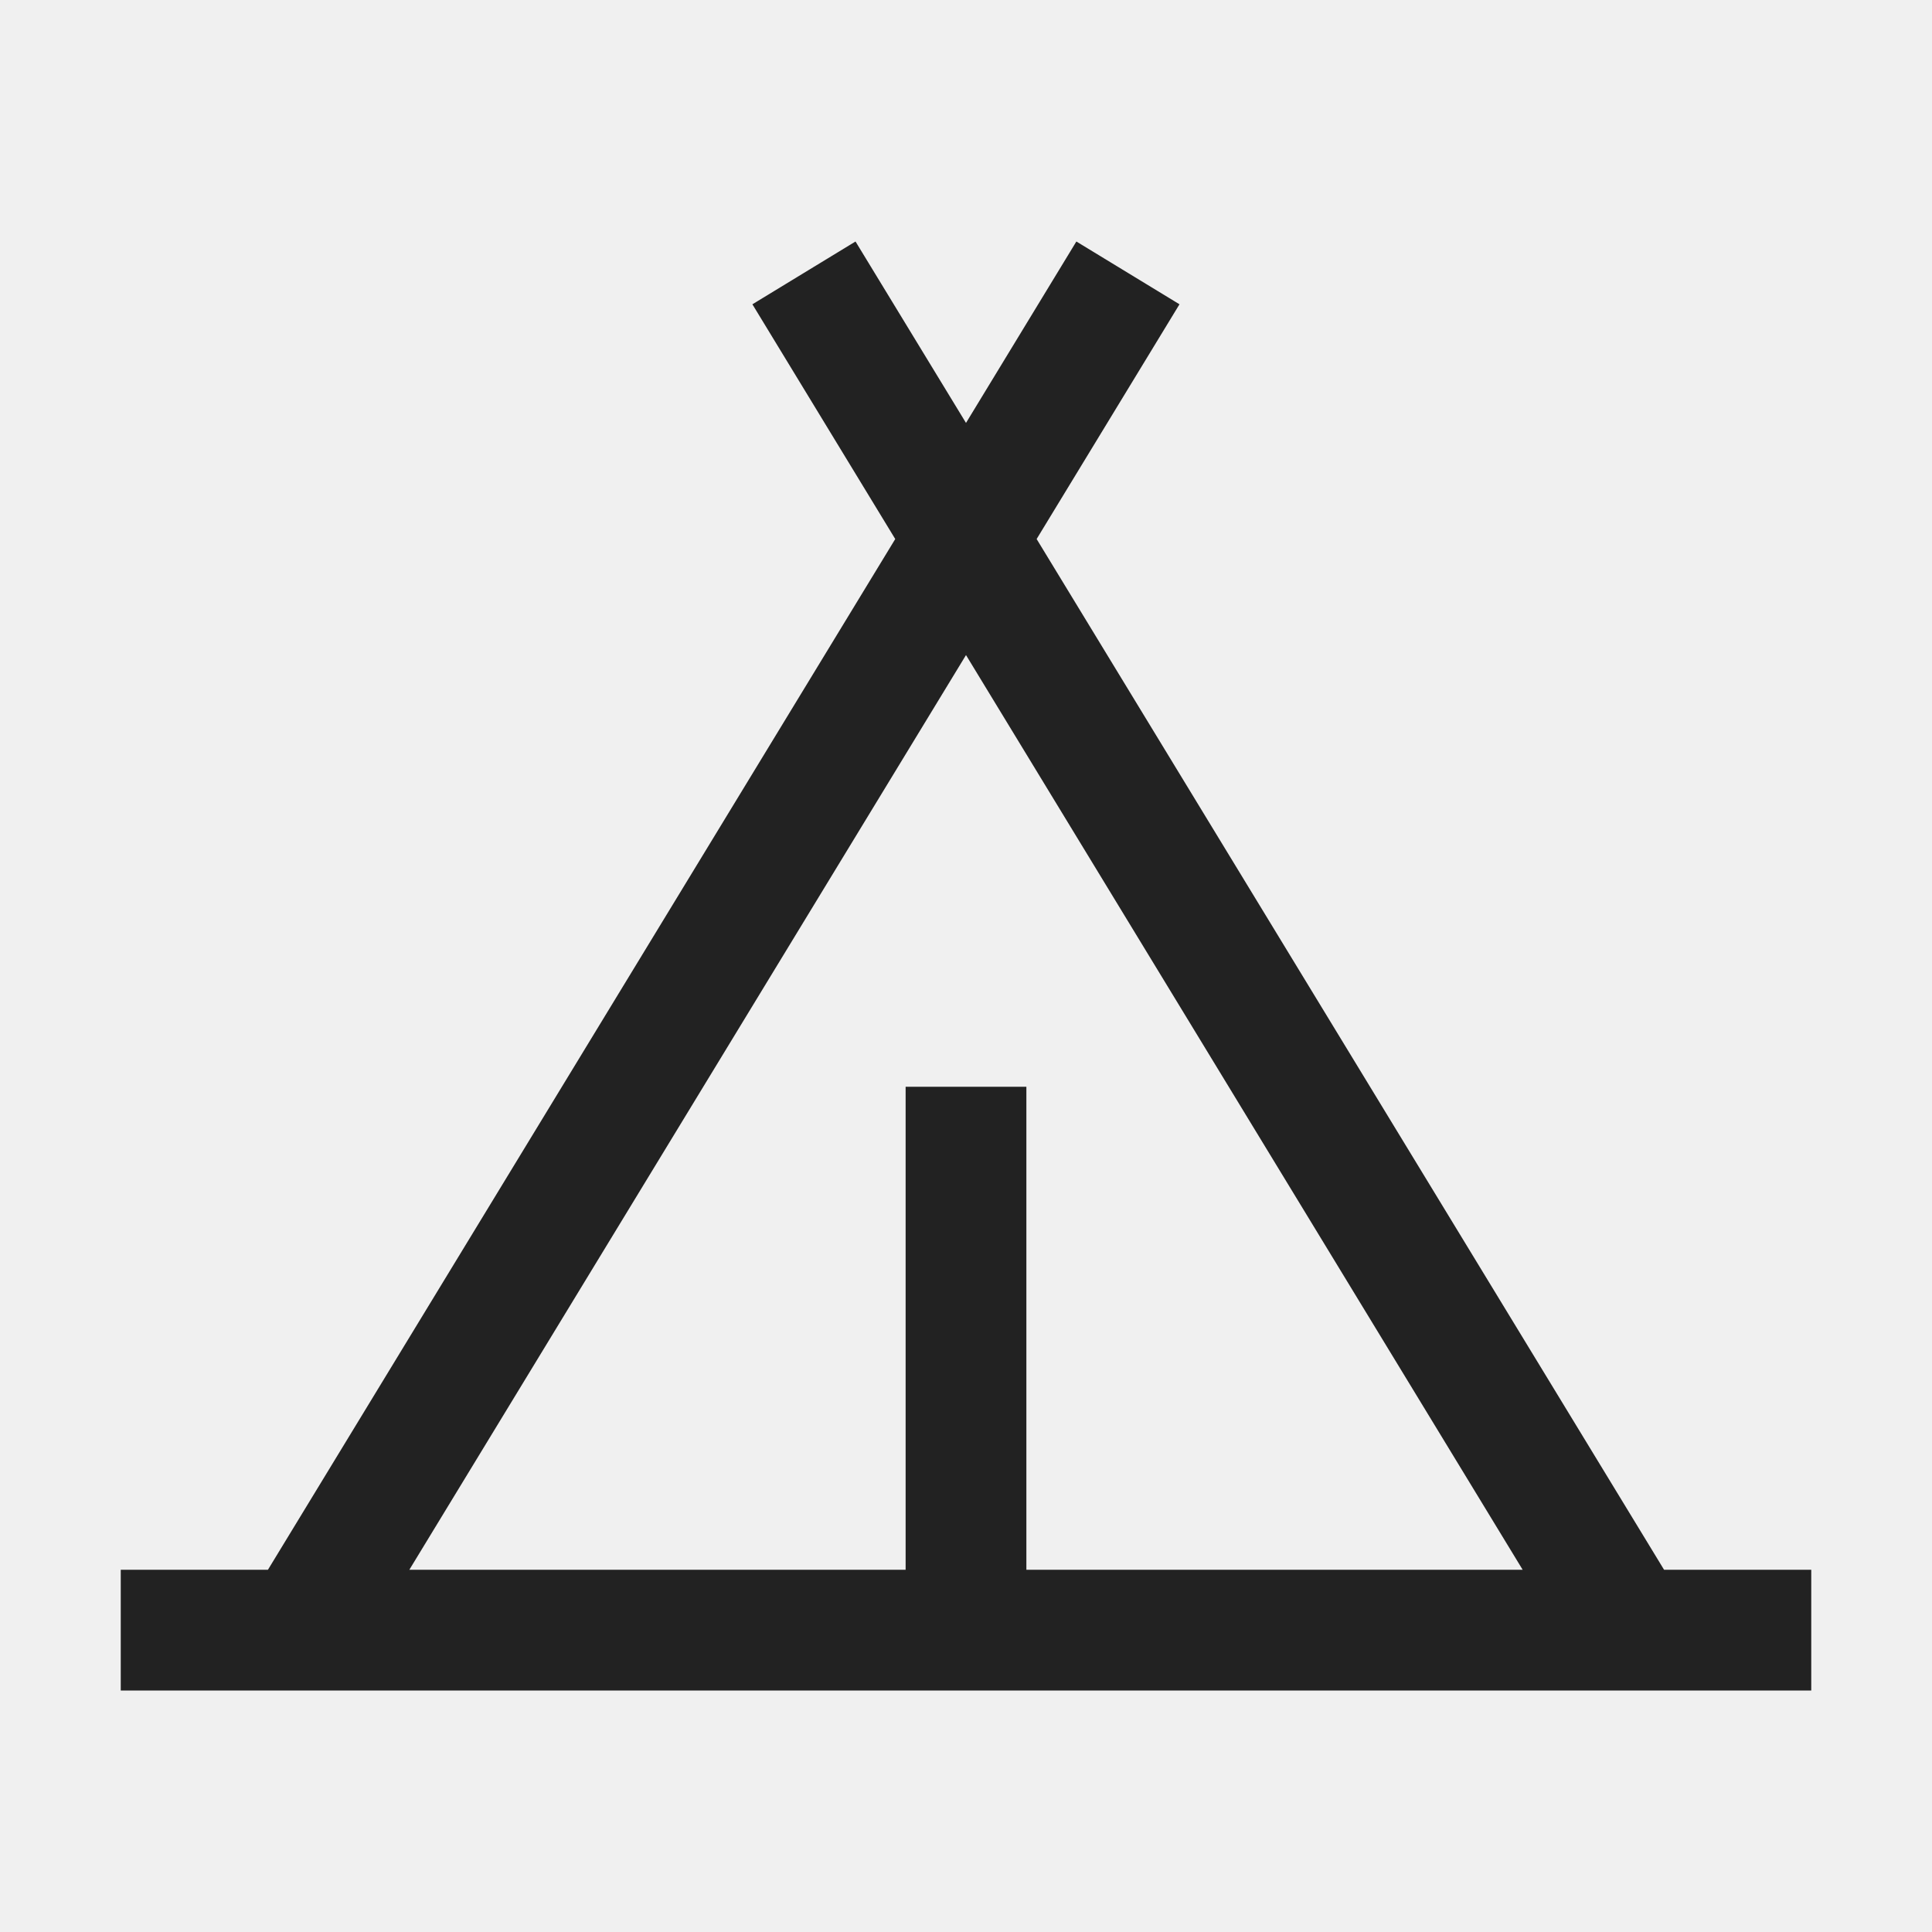
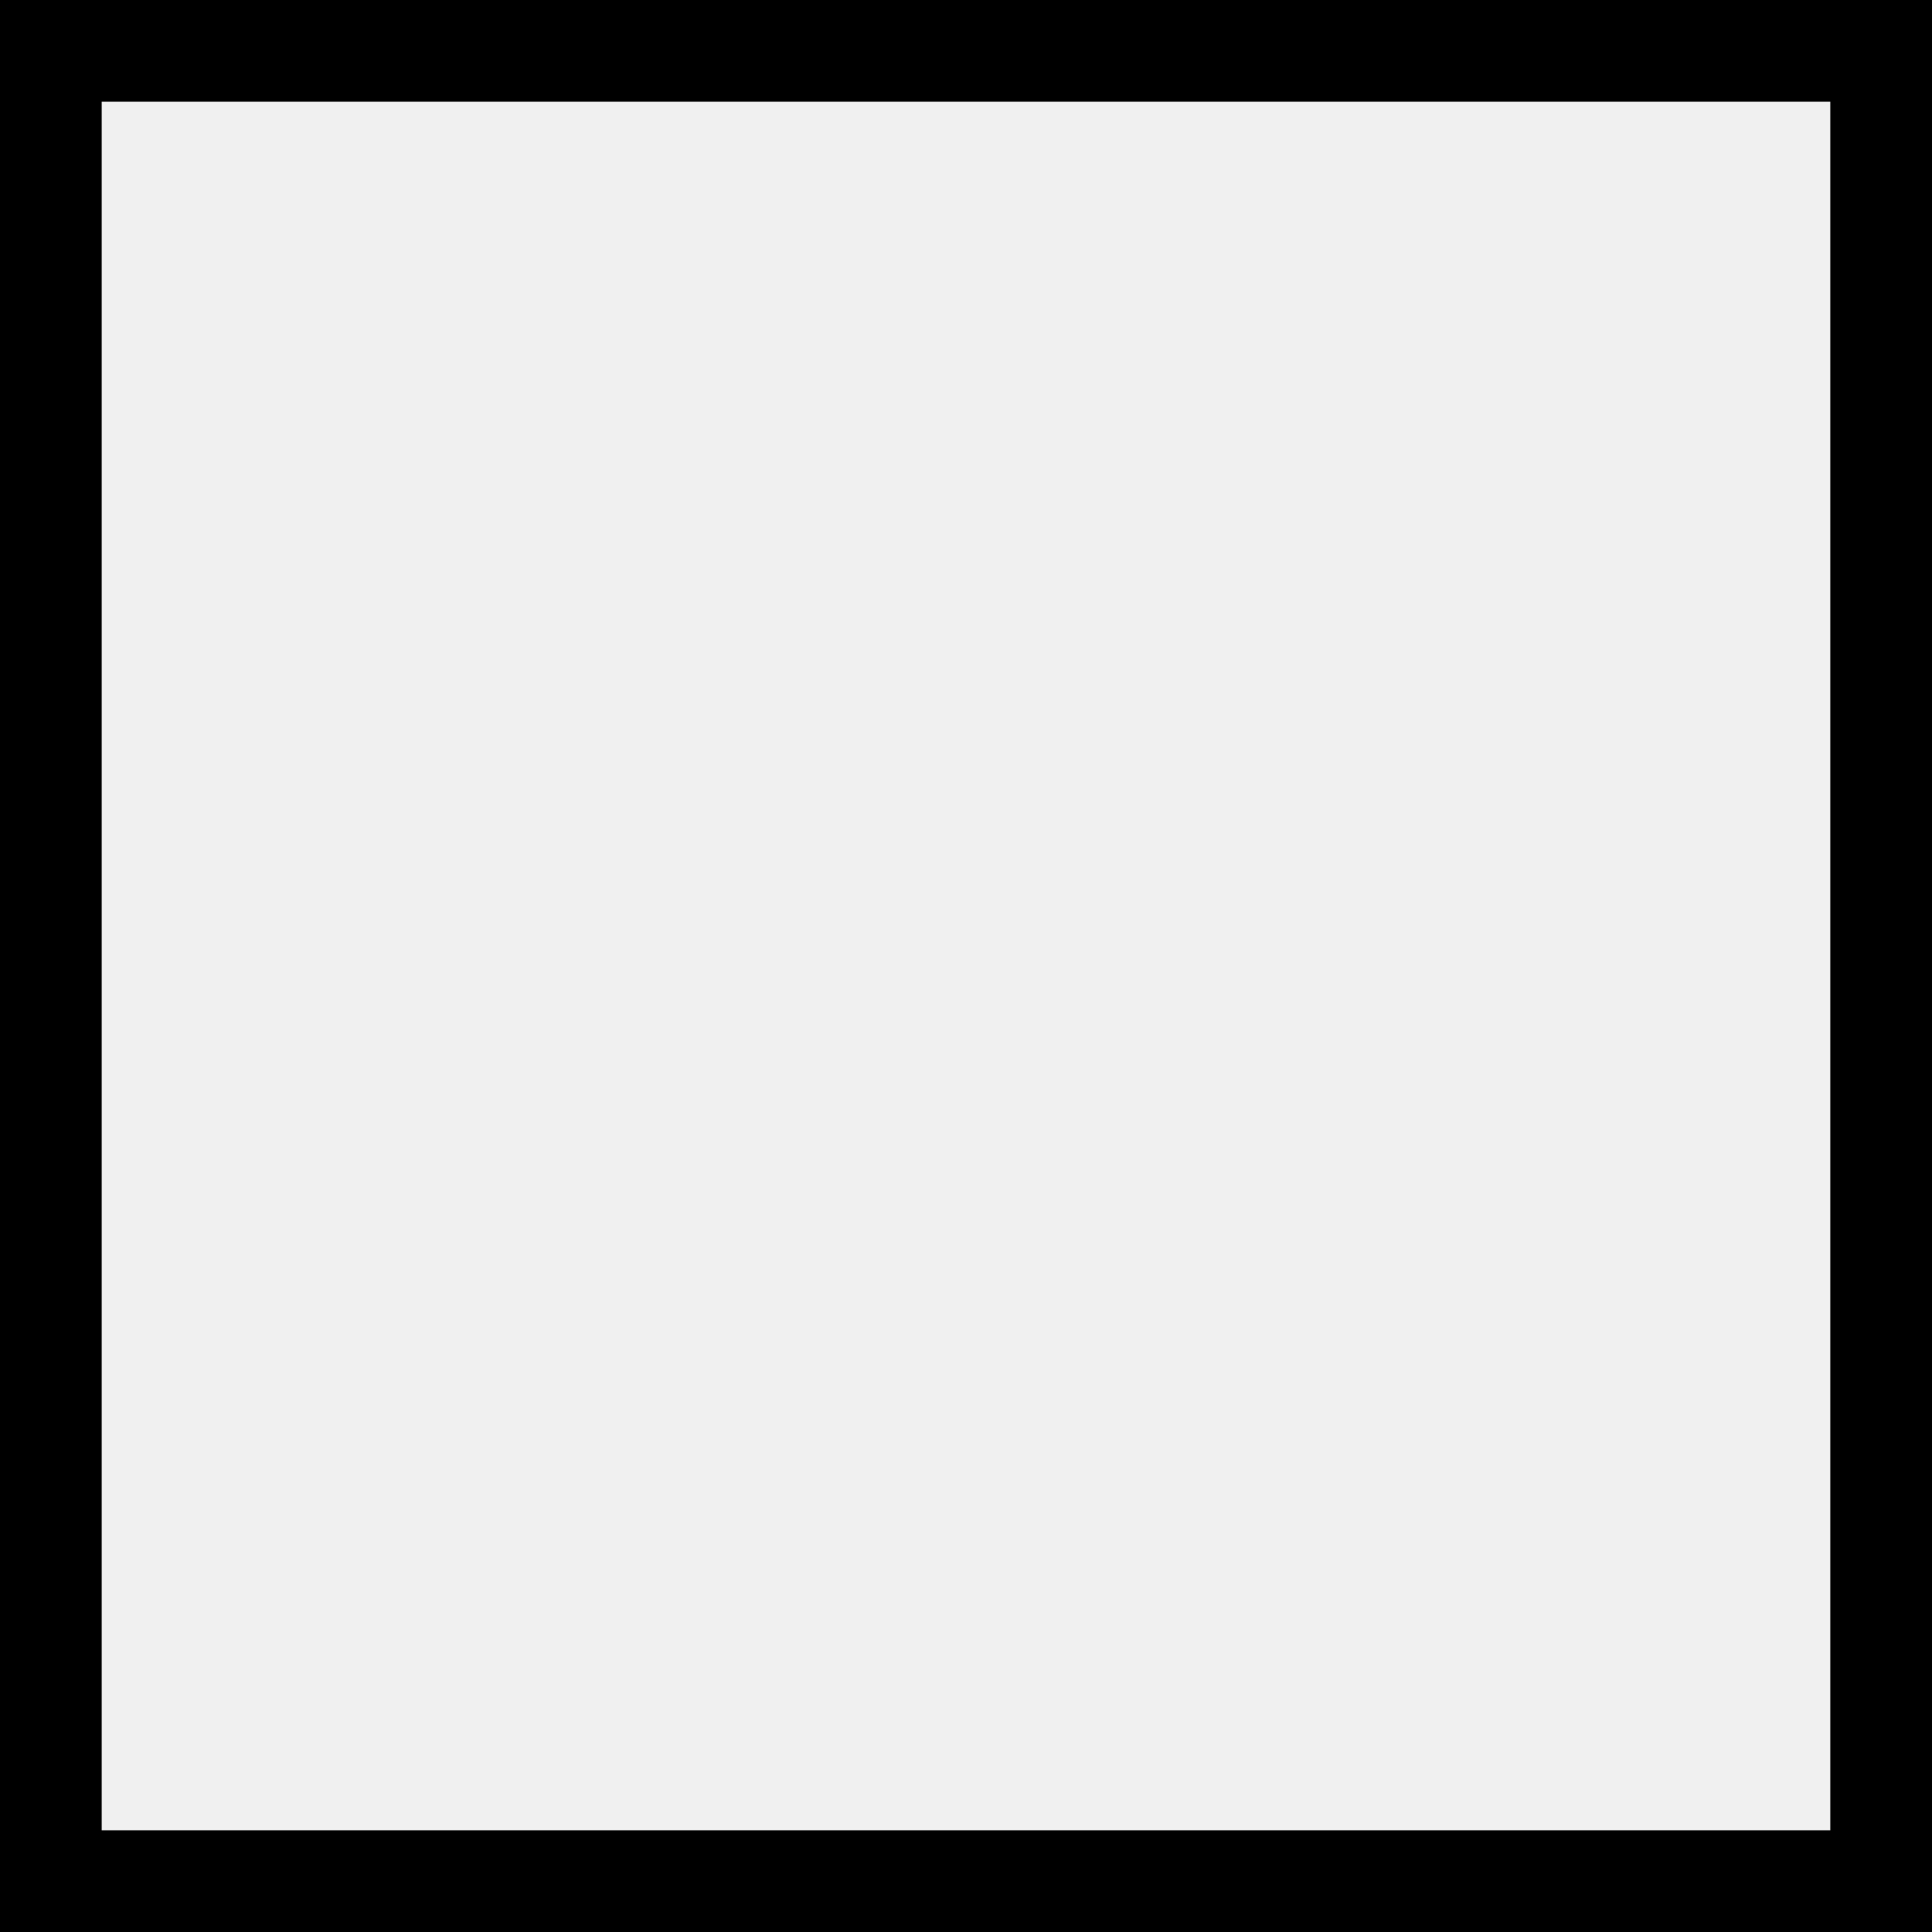
- <svg xmlns="http://www.w3.org/2000/svg" viewBox="0 0 32 32">
-   <style>
-     path { fill: #222; }
-     @media (prefers-color-scheme: dark) {
-       path { fill: #ffffff; }
-     }
-   </style>
-   <path d="M27.562 26L17.17 8.928l2.366-3.888L17.828 4L16 7.005L14.17 4l-1.708 1.04l2.366 3.888L4.438 26H2v2h28v-2zM16 10.85L25.22 26H17v-8h-2v8H6.78z" />
+ <svg xmlns="http://www.w3.org/2000/svg" width="19" height="19" viewBox="0 0 19 19" fill="none">
+   <rect x="0.5" y="0.5" width="18" height="18" stroke="black" />
</svg>
